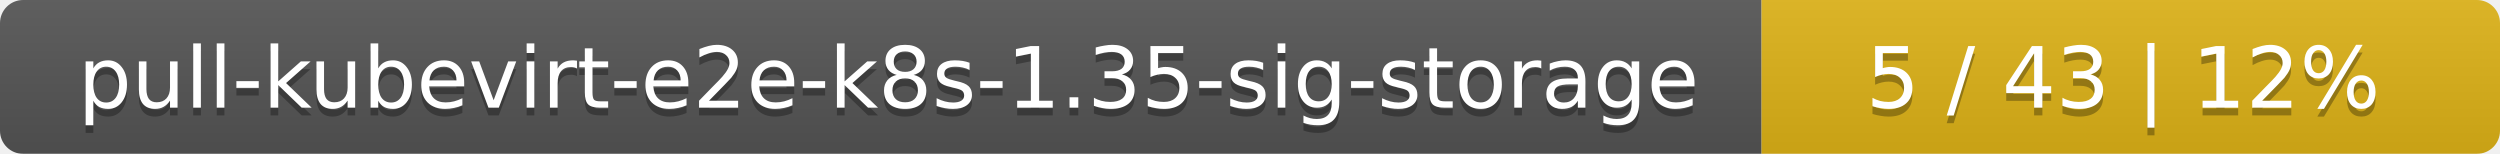
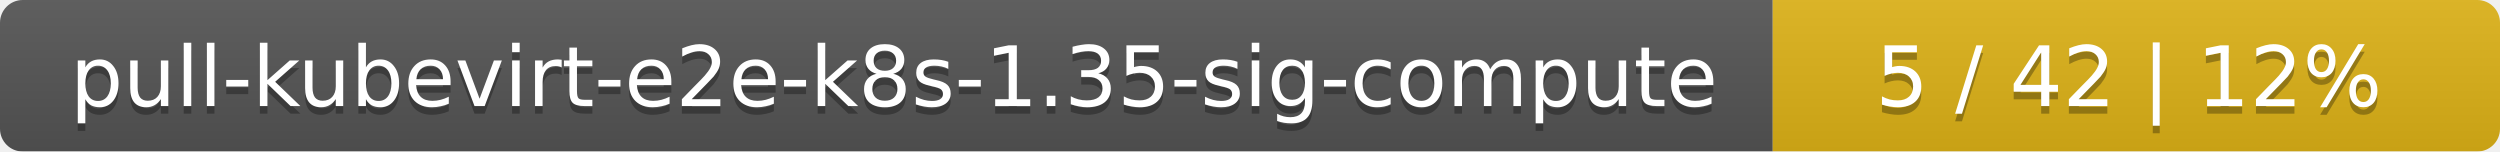
- <svg xmlns="http://www.w3.org/2000/svg" width="325" height="20">
+ <svg xmlns="http://www.w3.org/2000/svg" width="330" height="20">
  <linearGradient id="smooth" x2="0" y2="100%">
    <stop offset="0" stop-color="#bbb" stop-opacity=".1" />
    <stop offset="1" stop-opacity=".1" />
  </linearGradient>
  <mask id="round">
-     <rect width="325" height="20" rx="3" fill="#fff" />
+     <rect width="330" height="20" rx="3" fill="#fff" />
  </mask>
  <g mask="url(#round)">
-     <rect width="229" height="20" fill="#555" />
-     <rect x="229" width="96" height="20" fill="#dfb317" />
-     <rect width="325" height="20" fill="url(#smooth)" />
+     <rect width="234" height="20" fill="#555" />
+     <rect x="234" width="96" height="20" fill="#dfb317" />
+     <rect width="330" height="20" fill="url(#smooth)" />
  </g>
  <g fill="#fff" text-anchor="middle" font-family="DejaVu Sans,Verdana,Geneva,sans-serif" font-size="11">
-     <text x="115.5" y="15" fill="#010101" fill-opacity=".3">pull-kubevirt-e2e-k8s-1.35-sig-storage</text>
-     <text x="115.5" y="14">pull-kubevirt-e2e-k8s-1.35-sig-storage</text>
-     <text x="276" y="15" fill="#010101" fill-opacity=".3">5 / 43    |    12%</text>
-     <text x="276" y="14">5 / 43    |    12%</text>
+     <text x="118" y="15" fill="#010101" fill-opacity=".3">pull-kubevirt-e2e-k8s-1.35-sig-compute</text>
+     <text x="118" y="14">pull-kubevirt-e2e-k8s-1.35-sig-compute</text>
+     <text x="281" y="15" fill="#010101" fill-opacity=".3">5 / 42    |    12%</text>
+     <text x="281" y="14">5 / 42    |    12%</text>
  </g>
</svg>
